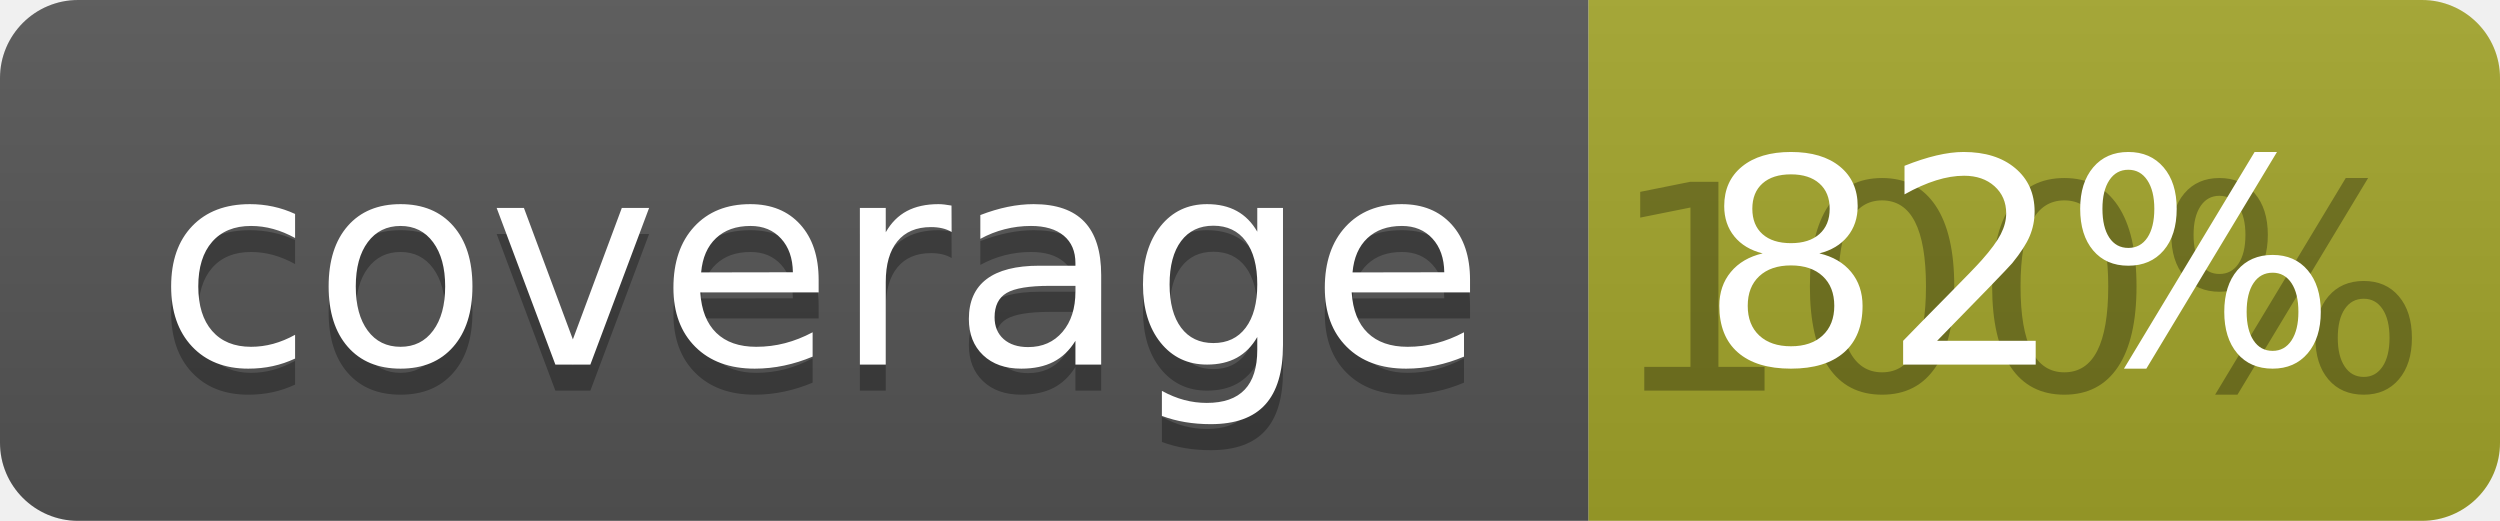
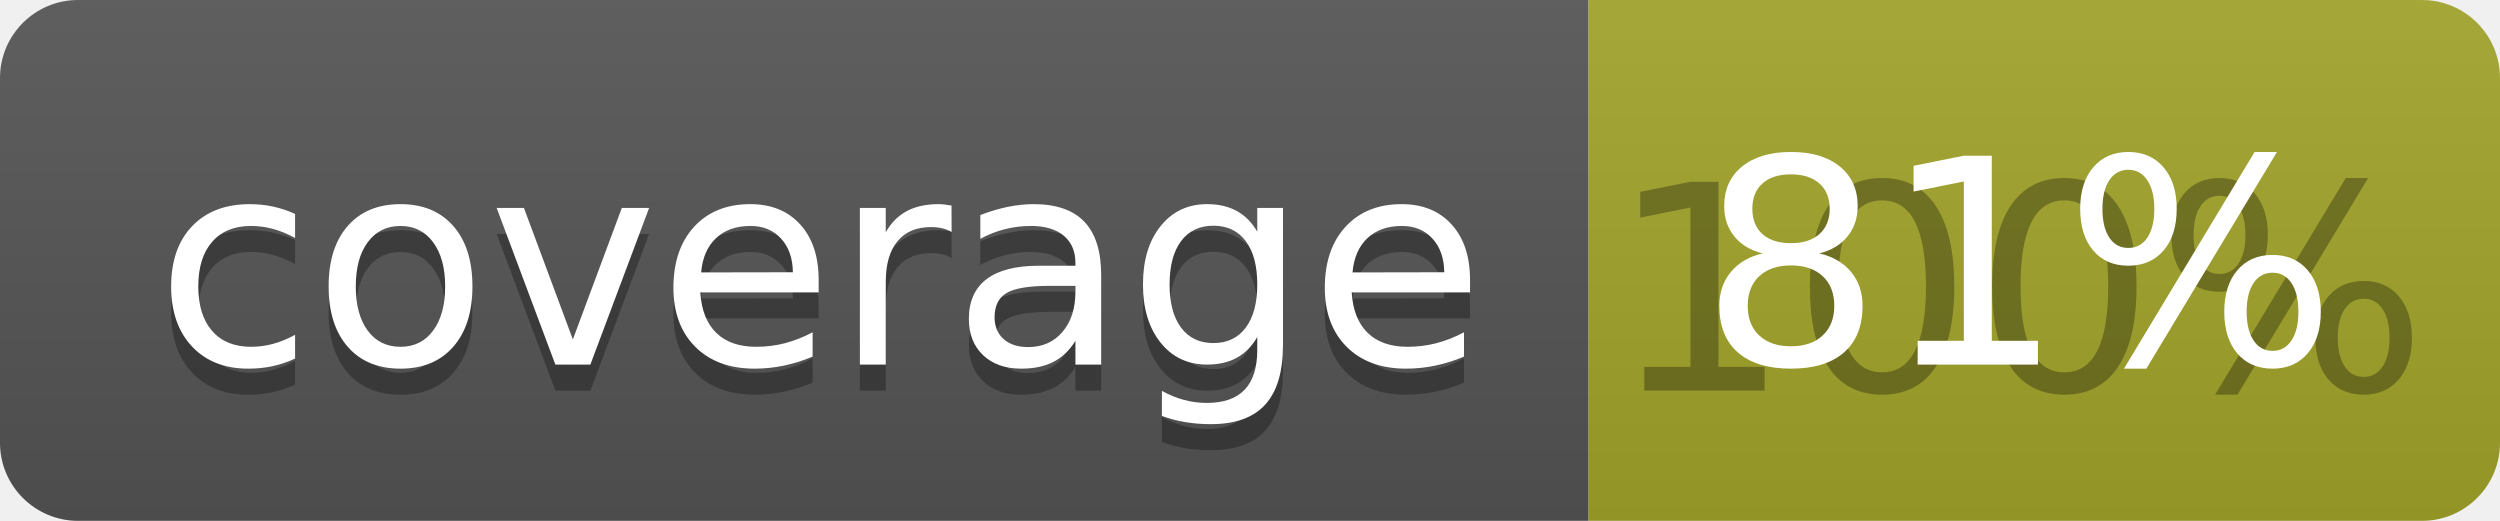
<svg xmlns="http://www.w3.org/2000/svg" width="96" height="20">
  <linearGradient id="b" x2="0" y2="100%">
    <stop offset="0" stop-color="#bbb" stop-opacity=".1" />
    <stop offset="1" stop-opacity=".1" />
  </linearGradient>
  <clipPath id="a">
    <rect width="96" height="20" rx="3" fill="#fff" />
  </clipPath>
  <g clip-path="url(#a)">
    <path fill="#555" d="M0 0h61v20H0z" />
    <path fill="#A3A52A" d="M61 0h35v20H61z" />
    <path fill="url(#b)" d="M0 0h96v20H0z" />
  </g>
  <g fill="#fff" text-anchor="middle" font-family="DejaVu Sans,Verdana,Geneva,sans-serif" font-size="110">
    <text x="315" y="150" fill="#010101" fill-opacity=".3" transform="scale(.1)" textLength="510">coverage</text>
    <text x="315" y="140" transform="scale(.1)" textLength="510">coverage</text>
    <text x="775" y="150" fill="#010101" fill-opacity=".3" transform="scale(.1)" textLength="250">100%</text>
-     <text x="775" y="140" transform="scale(.1)" textLength="250">82%</text>
+     <text x="775" y="140" transform="scale(.1)" textLength="250">81%</text>
  </g>
</svg>
